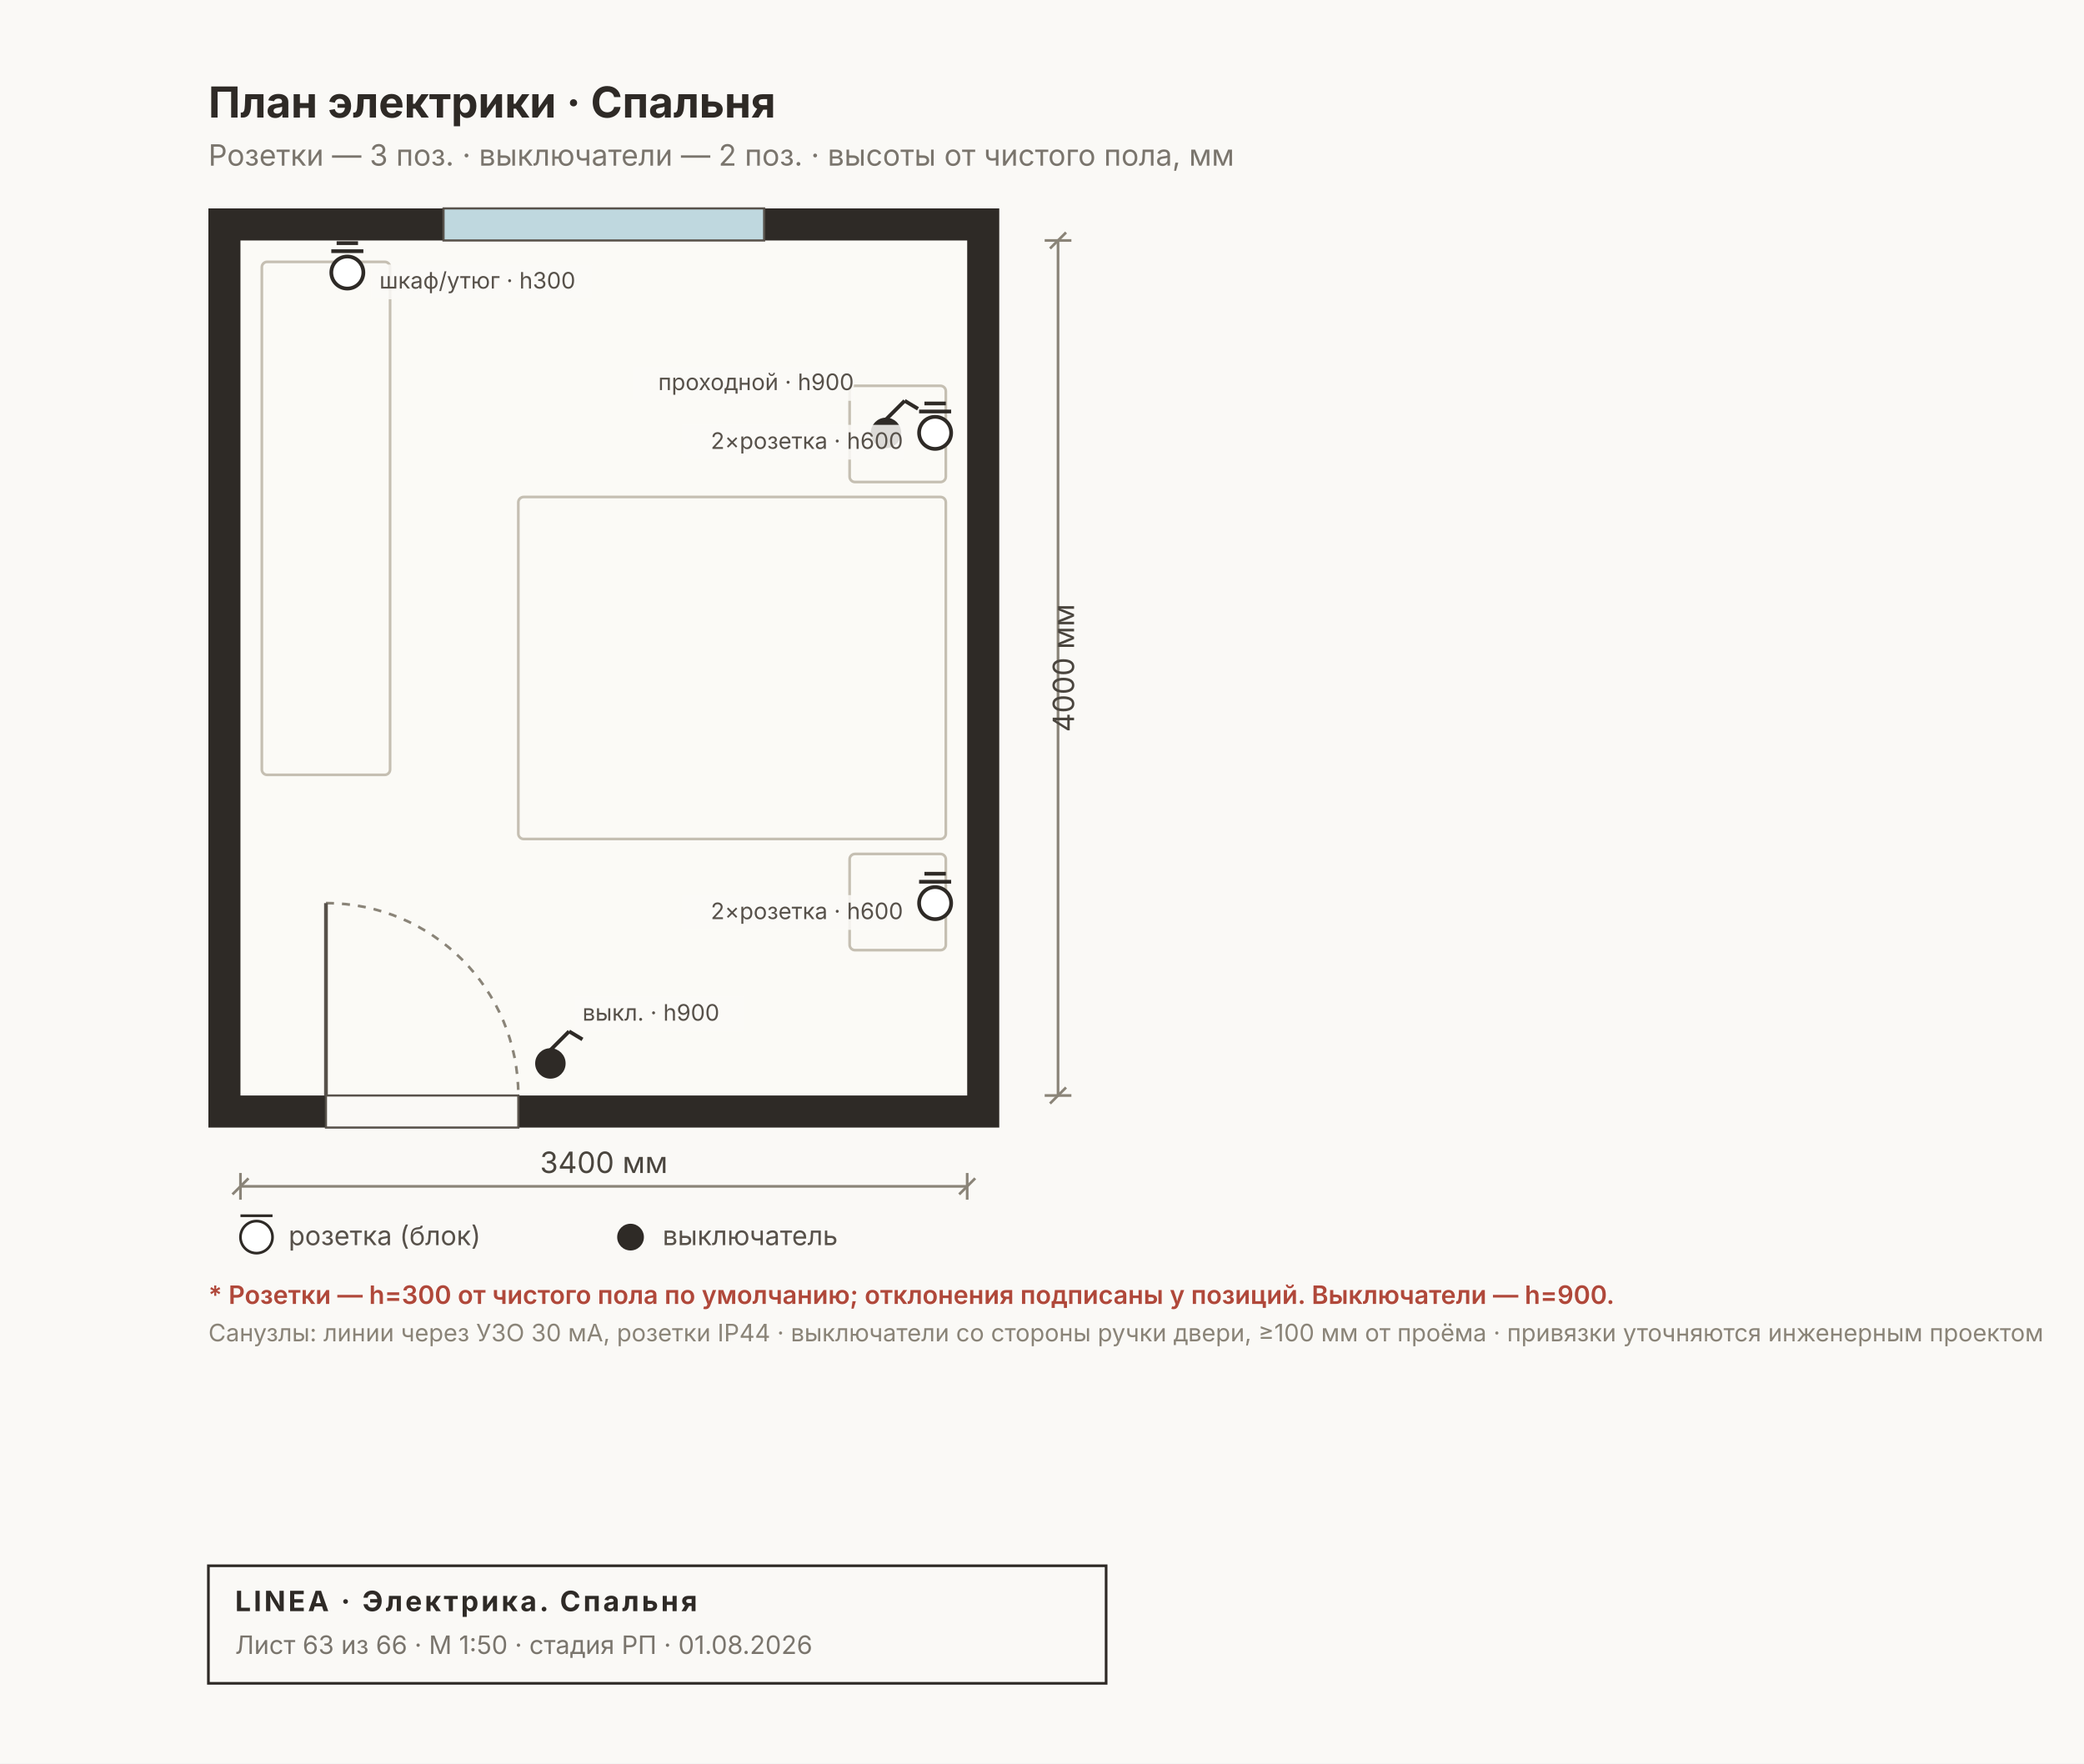
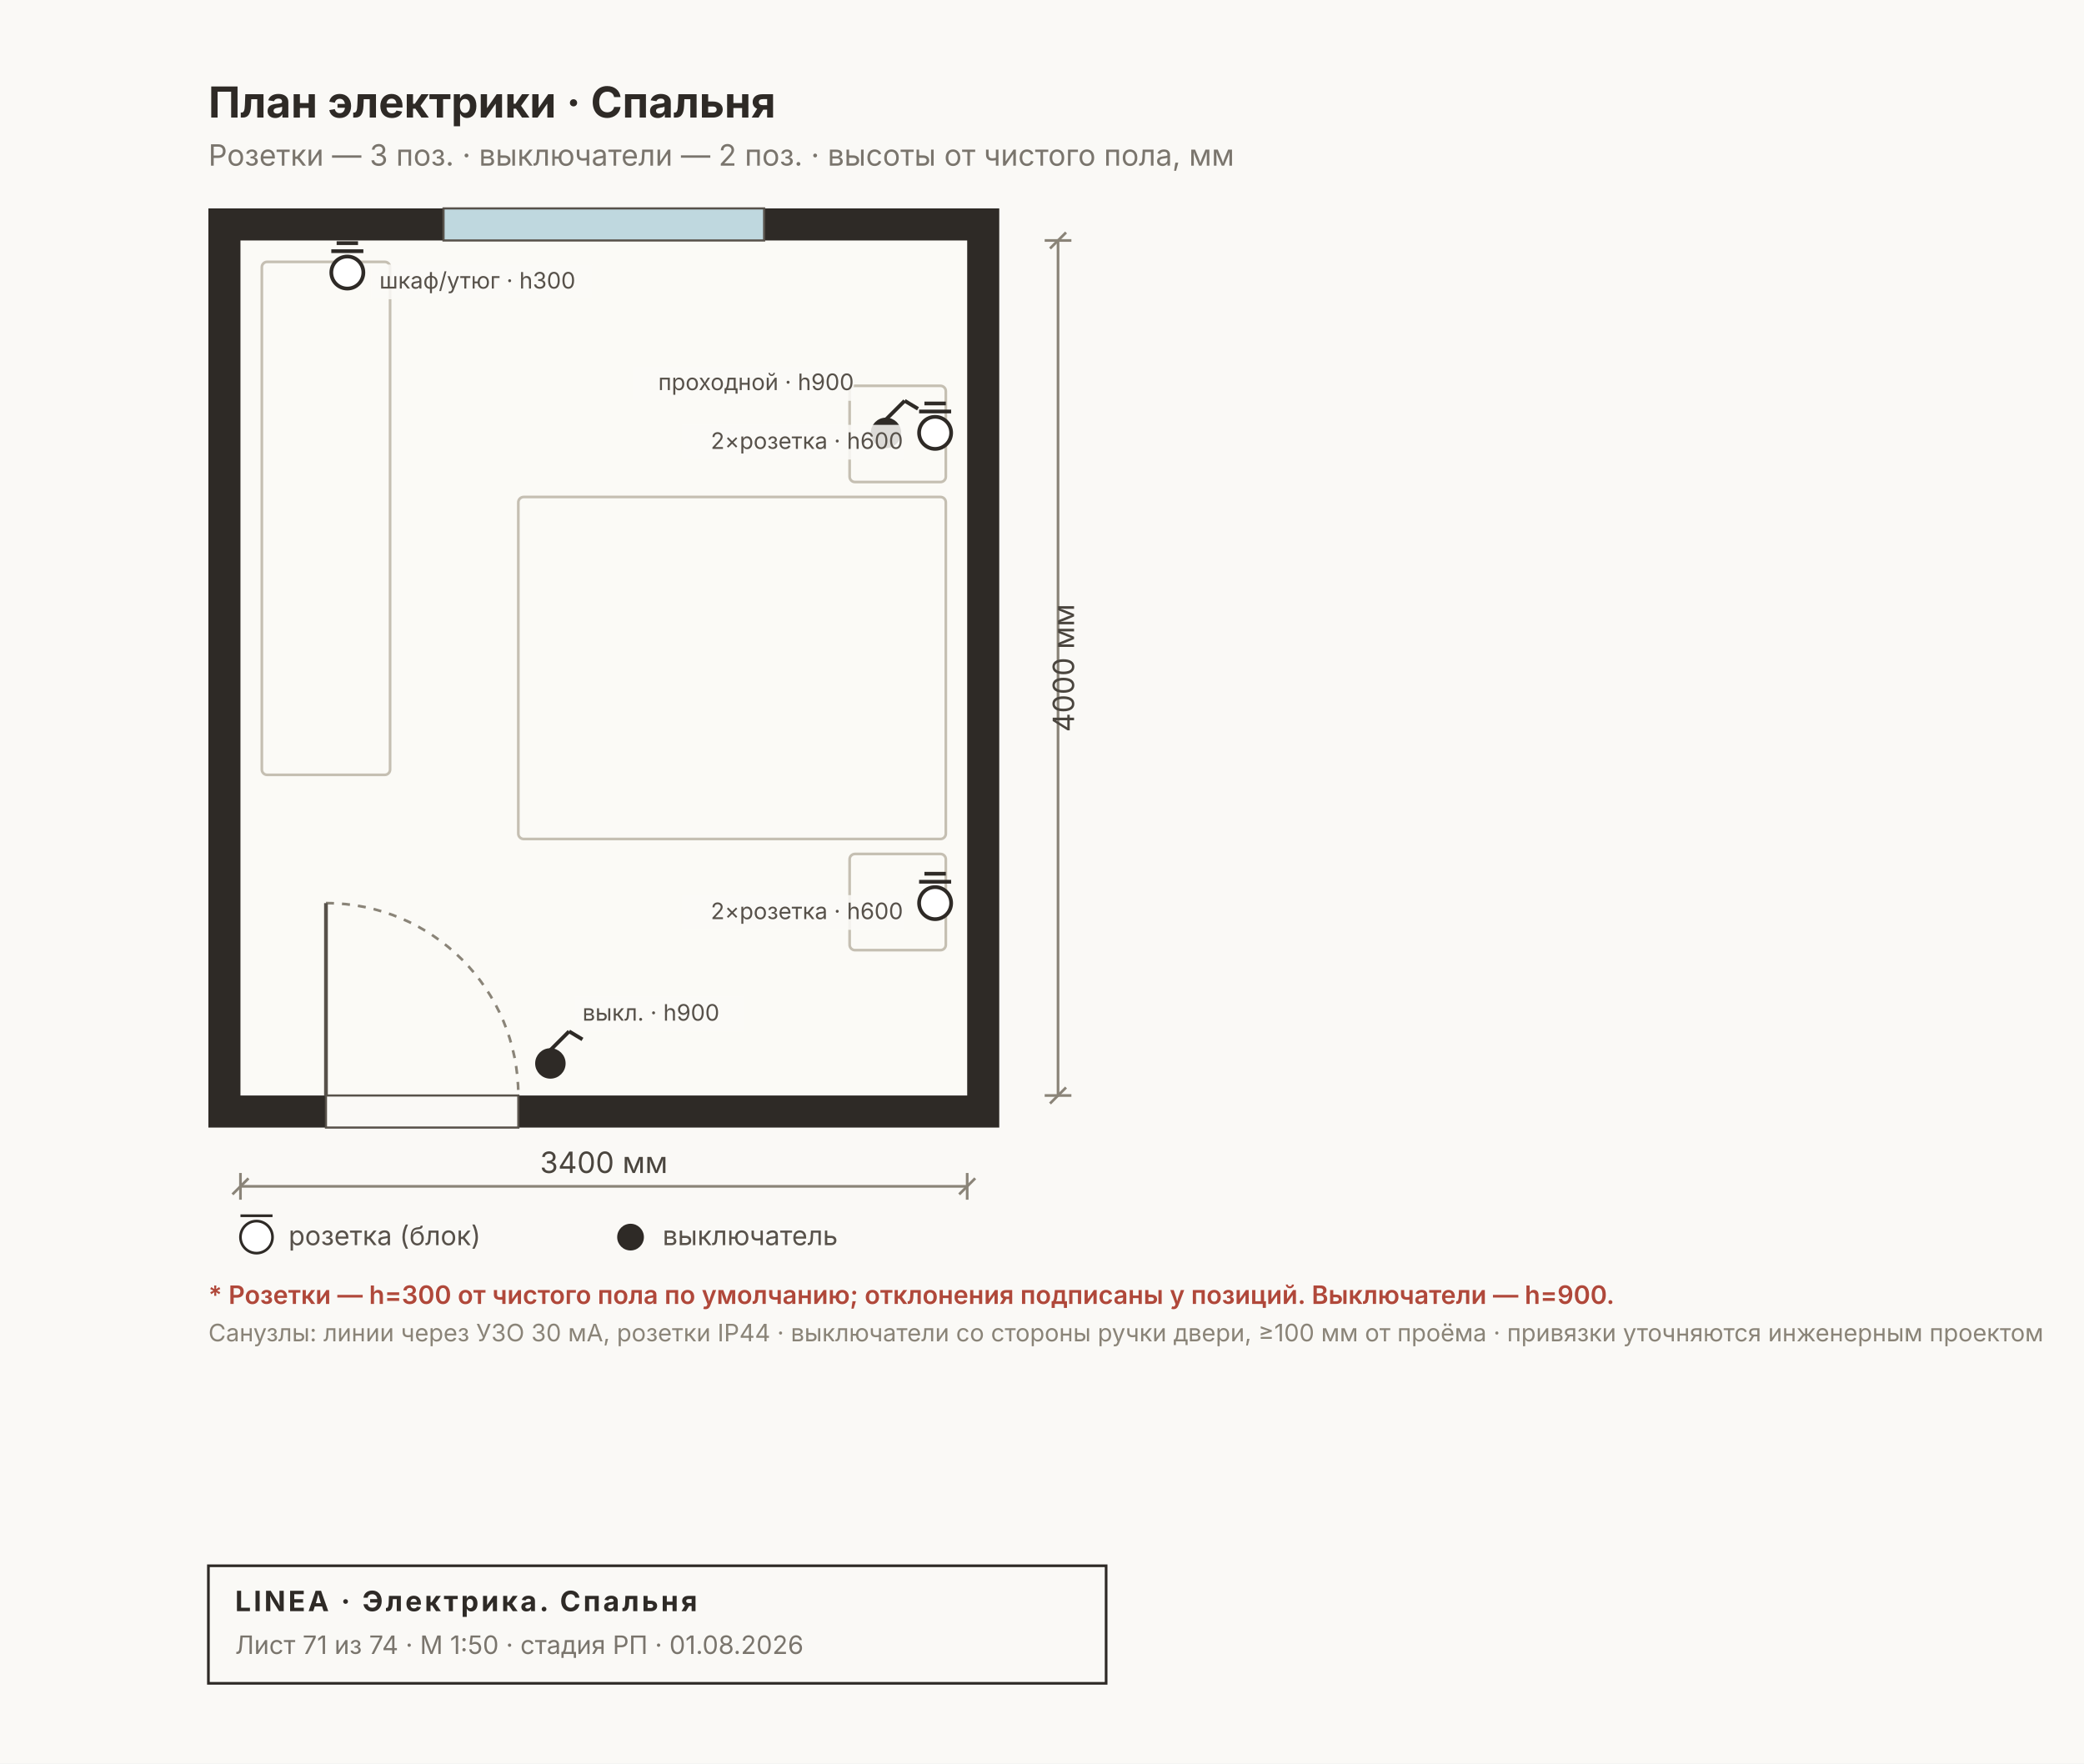
<svg xmlns="http://www.w3.org/2000/svg" width="780" height="660" viewBox="0 0 780 660" font-family="Inter, &quot;Helvetica Neue&quot;, Arial, sans-serif">
  <rect width="780" height="660" fill="#FAF9F6" />
  <rect x="78" y="78" width="296" height="344" fill="#2E2A26" />
  <rect x="90" y="90" width="272" height="320" fill="#FBFAF6" />
  <rect x="166" y="78" width="120" height="12" fill="#BFD8DF" stroke="#57514A" stroke-width="0.8" />
  <rect x="122" y="410" width="72" height="12" fill="#FAF9F6" stroke="#57514A" stroke-width="0.8" />
  <path d="M 122 338 A 72 72 0 0 1 194 410" fill="none" stroke="#8A8478" stroke-width="1" stroke-dasharray="3 3" />
  <line x1="122" y1="410" x2="122" y2="338" stroke="#57514A" stroke-width="1.4" />
  <rect x="194" y="186" width="160" height="128" fill="none" stroke="#C5BFB2" stroke-width="1" rx="2" />
  <rect x="318" y="144.4" width="36" height="36" fill="none" stroke="#C5BFB2" stroke-width="1" rx="2" />
  <rect x="318" y="319.6" width="36" height="36" fill="none" stroke="#C5BFB2" stroke-width="1" rx="2" />
  <rect x="98" y="98" width="48" height="192" fill="none" stroke="#C5BFB2" stroke-width="1" rx="2" />
  <g stroke="#2E2A26" stroke-width="1.4">
    <circle cx="206" cy="398" r="5" fill="#2E2A26" />
    <line x1="206" y1="393" x2="213" y2="386" />
    <line x1="213" y1="386" x2="218" y2="389" />
  </g>
  <g stroke="#2E2A26" stroke-width="1.4">
    <circle cx="350" cy="162" r="6" fill="#FFF" />
    <line x1="344" y1="154" x2="356" y2="154" />
    <line x1="346" y1="151" x2="354" y2="151" />
  </g>
  <g stroke="#2E2A26" stroke-width="1.4">
    <circle cx="350" cy="338" r="6" fill="#FFF" />
    <line x1="344" y1="330" x2="356" y2="330" />
    <line x1="346" y1="327" x2="354" y2="327" />
  </g>
  <g stroke="#2E2A26" stroke-width="1.4">
    <circle cx="331.6" cy="162" r="5" fill="#2E2A26" />
    <line x1="331.6" y1="157" x2="338.6" y2="150" />
    <line x1="338.6" y1="150" x2="343.6" y2="153" />
  </g>
  <g stroke="#2E2A26" stroke-width="1.4">
    <circle cx="130" cy="102" r="6" fill="#FFF" />
    <line x1="124" y1="94" x2="136" y2="94" />
    <line x1="126" y1="91" x2="134" y2="91" />
  </g>
  <rect x="215" y="373" width="63.6" height="13" fill="#FBFAF6D9" />
  <text x="218" y="382" font-size="8.5" fill="#57514A" text-anchor="start">выкл. · h900</text>
  <rect x="255.2" y="159" width="82.8" height="13" fill="#FBFAF6D9" />
  <text x="338" y="168" font-size="8.5" fill="#57514A" text-anchor="end">2×розетка · h600</text>
  <rect x="255.2" y="335" width="82.8" height="13" fill="#FBFAF6D9" />
  <text x="338" y="344" font-size="8.5" fill="#57514A" text-anchor="end">2×розетка · h600</text>
  <rect x="236.8" y="137" width="82.8" height="13" fill="#FBFAF6D9" />
  <text x="319.6" y="146" font-size="8.5" fill="#57514A" text-anchor="end">проходной · h900</text>
  <rect x="139" y="99" width="82.8" height="13" fill="#FBFAF6D9" />
  <text x="142" y="108" font-size="8.5" fill="#57514A" text-anchor="start">шкаф/утюг · h300</text>
  <text x="78" y="44" font-size="16" font-weight="700" fill="#2E2A26">План электрики · Спальня</text>
  <text x="78" y="62" font-size="11" fill="#7A756D">Розетки — 3 поз. · выключатели — 2 поз. · высоты от чистого пола, мм</text>
  <g stroke="#8A8478" stroke-width="1" fill="none">
    <line x1="90" y1="444" x2="362" y2="444" />
    <line x1="90" y1="439" x2="90" y2="449" />
    <line x1="362" y1="439" x2="362" y2="449" />
    <line x1="87" y1="447" x2="93" y2="441" />
    <line x1="359" y1="447" x2="365" y2="441" />
  </g>
  <text x="226" y="439" font-size="11" fill="#4A453E" text-anchor="middle">3400 мм</text>
  <g stroke="#8A8478" stroke-width="1" fill="none">
    <line x1="396" y1="90" x2="396" y2="410" />
    <line x1="391" y1="90" x2="401" y2="90" />
    <line x1="391" y1="410" x2="401" y2="410" />
    <line x1="393" y1="93" x2="399" y2="87" />
    <line x1="393" y1="413" x2="399" y2="407" />
  </g>
  <text x="402" y="250" font-size="11" fill="#4A453E" transform="rotate(-90 402 250)" text-anchor="middle">4000 мм</text>
  <g font-size="10" fill="#57514A">
    <circle cx="96" cy="463" r="6" fill="#FFF" stroke="#2E2A26" />
    <line x1="90" y1="455" x2="102" y2="455" stroke="#2E2A26" />
    <text x="108" y="466">розетка (блок)</text>
    <circle cx="236" cy="463" r="5" fill="#2E2A26" />
    <text x="248" y="466">выключатель</text>
  </g>
  <text x="78" y="488" font-size="9.5" font-weight="600" fill="#B0483A">* Розетки — h=300 от чистого пола по умолчанию; отклонения подписаны у позиций. Выключатели — h=900.</text>
  <text x="78" y="502" font-size="9" fill="#8A8478">Санузлы: линии через УЗО 30 мА, розетки IP44 · выключатели со стороны ручки двери, ≥100 мм от проёма · привязки уточняются инженерным проектом</text>
  <g>
    <rect x="78" y="586" width="336" height="44" fill="none" stroke="#2E2A26" stroke-width="1" />
    <text x="88" y="603" font-size="10.5" font-weight="700" fill="#2E2A26" letter-spacing="1">LINEA · Электрика. Спальня</text>
-     <text x="88" y="619" font-size="9.5" fill="#7A756D">Лист 63 из 66 · М 1:50 · стадия РП · 01.08.2026</text>
+     <text x="88" y="619" font-size="9.5" fill="#7A756D">Лист 71 из 74 · М 1:50 · стадия РП · 01.08.2026</text>
  </g>
</svg>
